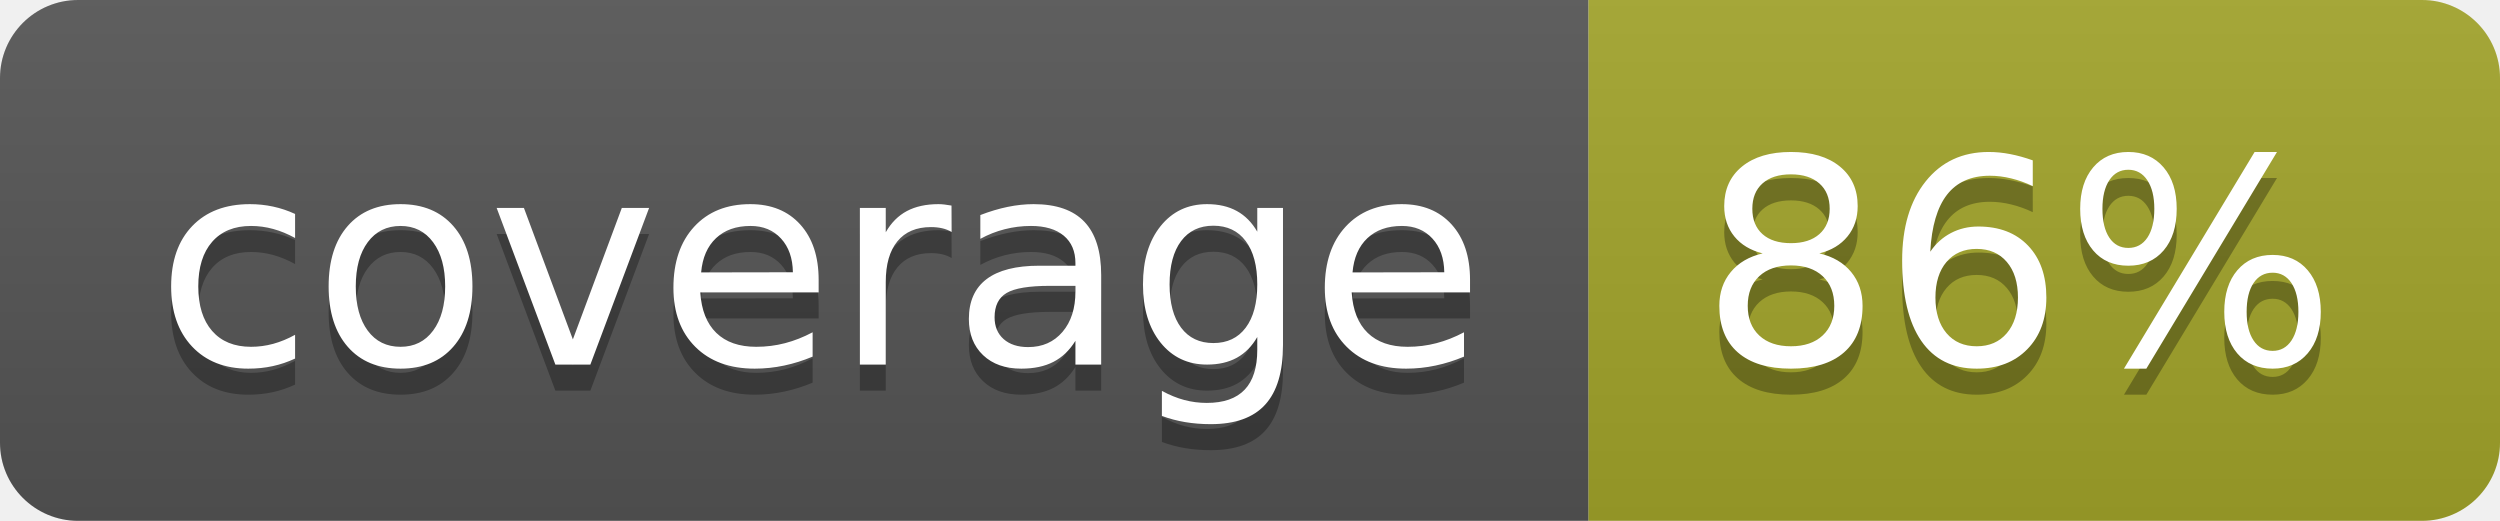
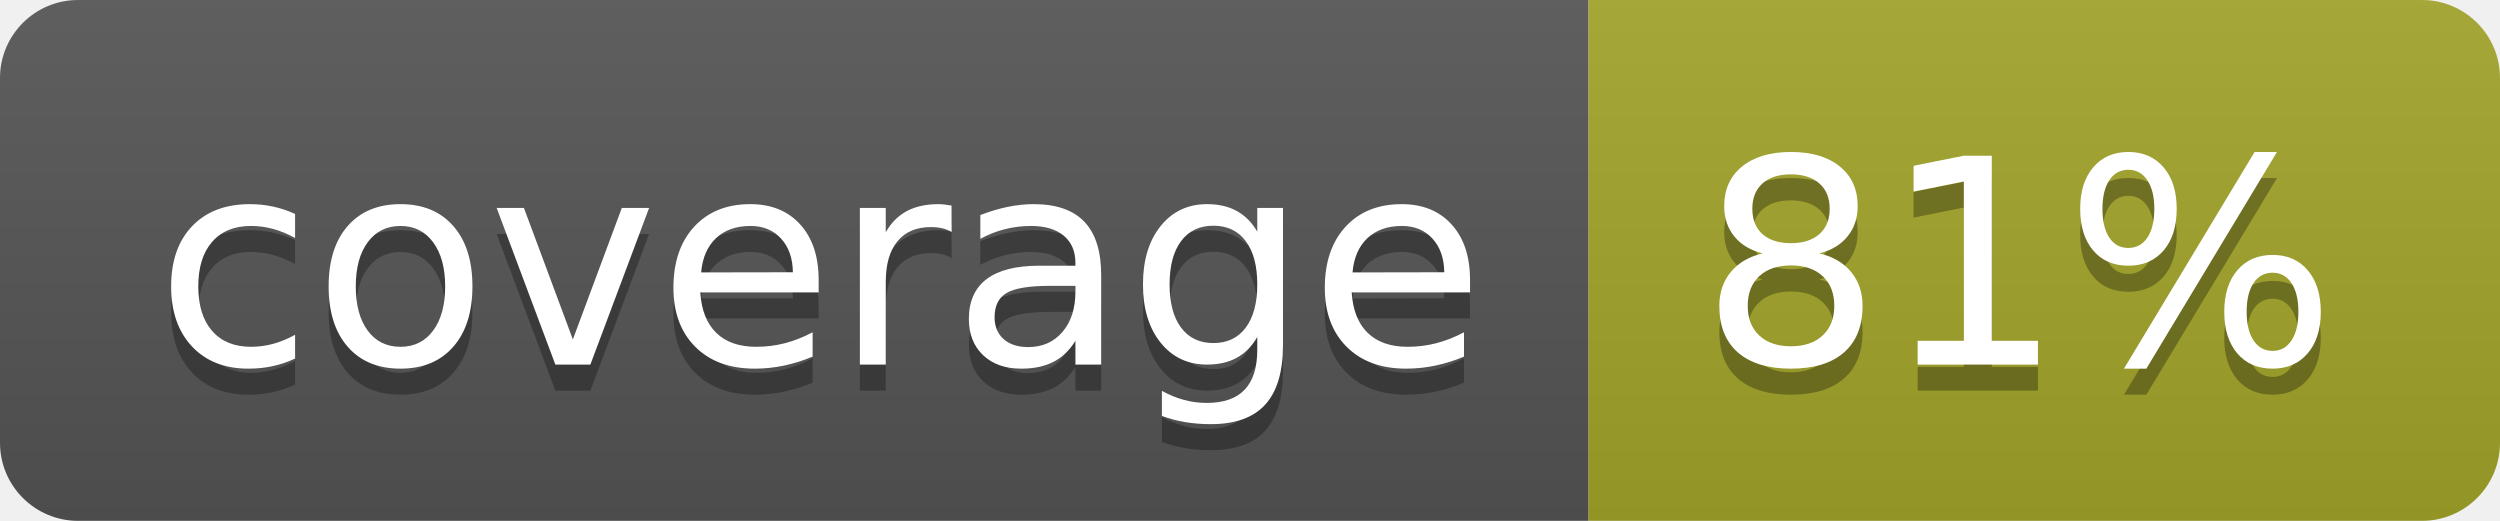
<svg xmlns="http://www.w3.org/2000/svg" width="96" height="20">
  <linearGradient id="b" x2="0" y2="100%">
    <stop offset="0" stop-color="#bbb" stop-opacity=".1" />
    <stop offset="1" stop-opacity=".1" />
  </linearGradient>
  <clipPath id="a">
    <rect width="96" height="20" rx="3" fill="#fff" />
  </clipPath>
  <g clip-path="url(#a)">
    <path fill="#555" d="M0 0h61v20H0z" />
    <path fill="#A3A52A" d="M61 0h35v20H61z" />
    <path fill="url(#b)" d="M0 0h96v20H0z" />
  </g>
  <g fill="#fff" text-anchor="middle" font-family="DejaVu Sans,Verdana,Geneva,sans-serif" font-size="110">
    <text x="315" y="150" fill="#010101" fill-opacity=".3" transform="scale(.1)" textLength="510">coverage</text>
    <text x="315" y="140" transform="scale(.1)" textLength="510">coverage</text>
-     <text x="775" y="150" fill="#010101" fill-opacity=".3" transform="scale(.1)" textLength="250">86%</text>
-     <text x="775" y="140" transform="scale(.1)" textLength="250">86%</text>
+     <text x="775" y="150" fill="#010101" fill-opacity=".3" transform="scale(.1)" textLength="250">81%</text>
+     <text x="775" y="140" transform="scale(.1)" textLength="250">81%</text>
  </g>
</svg>
